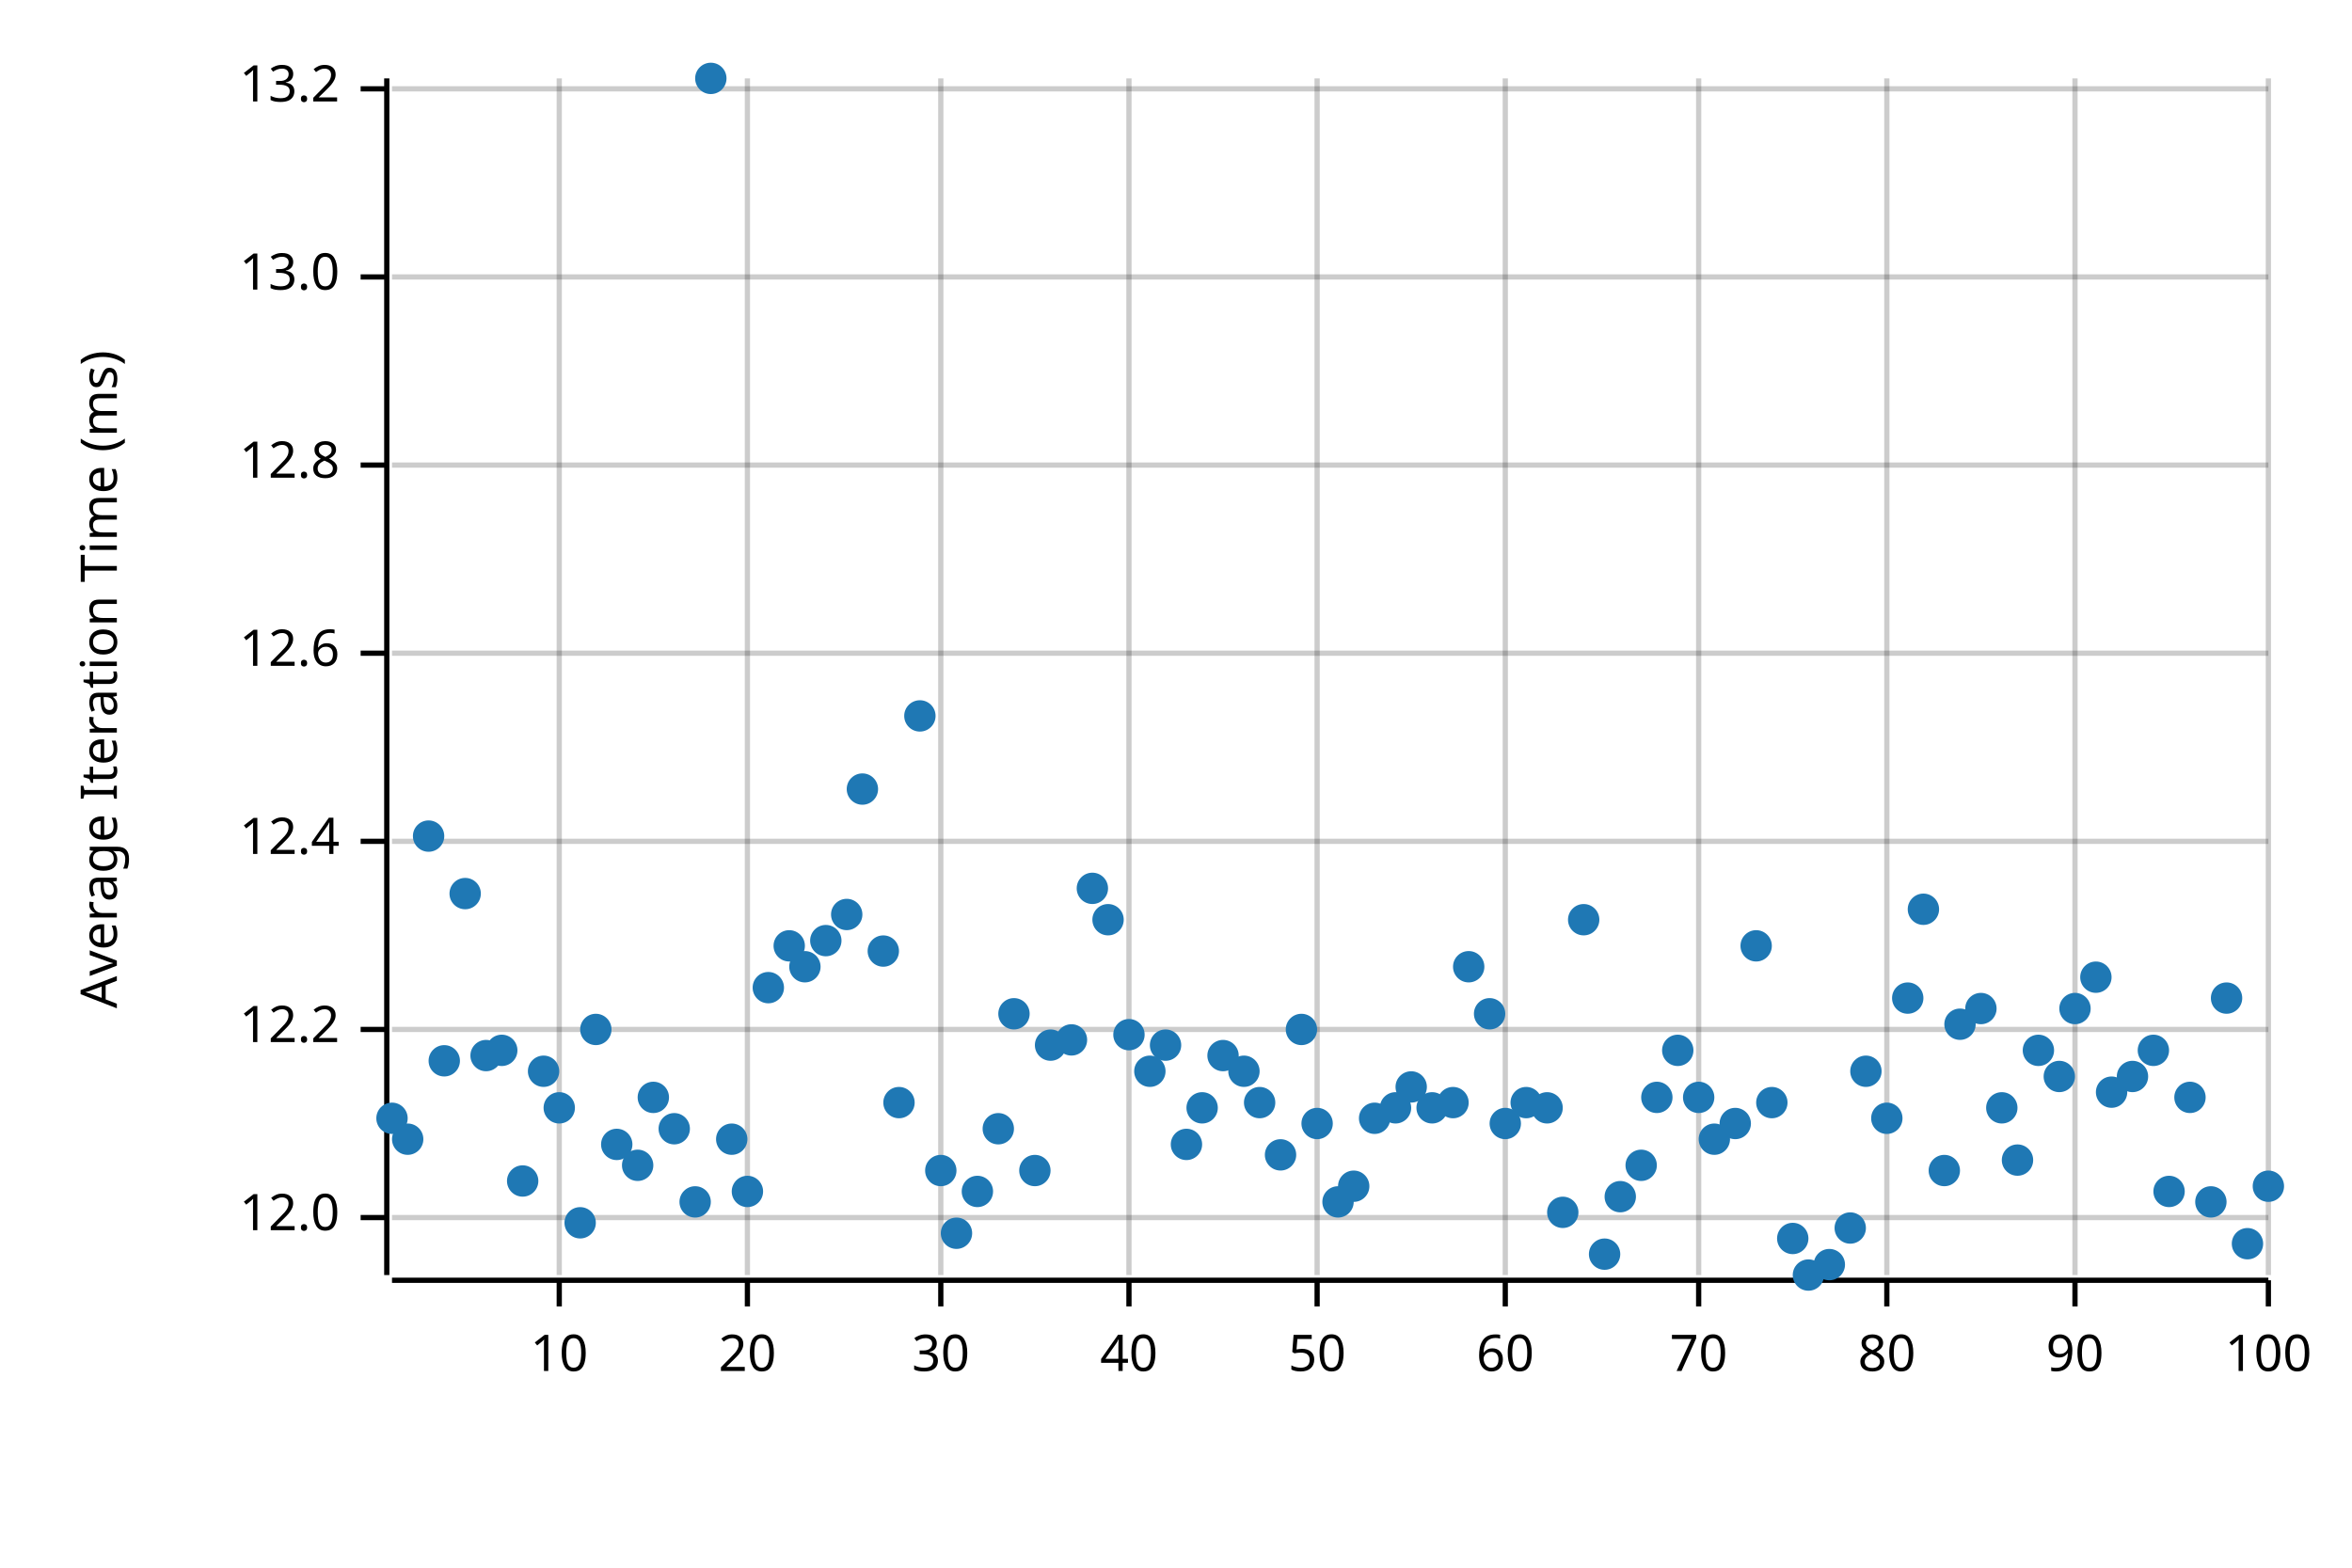
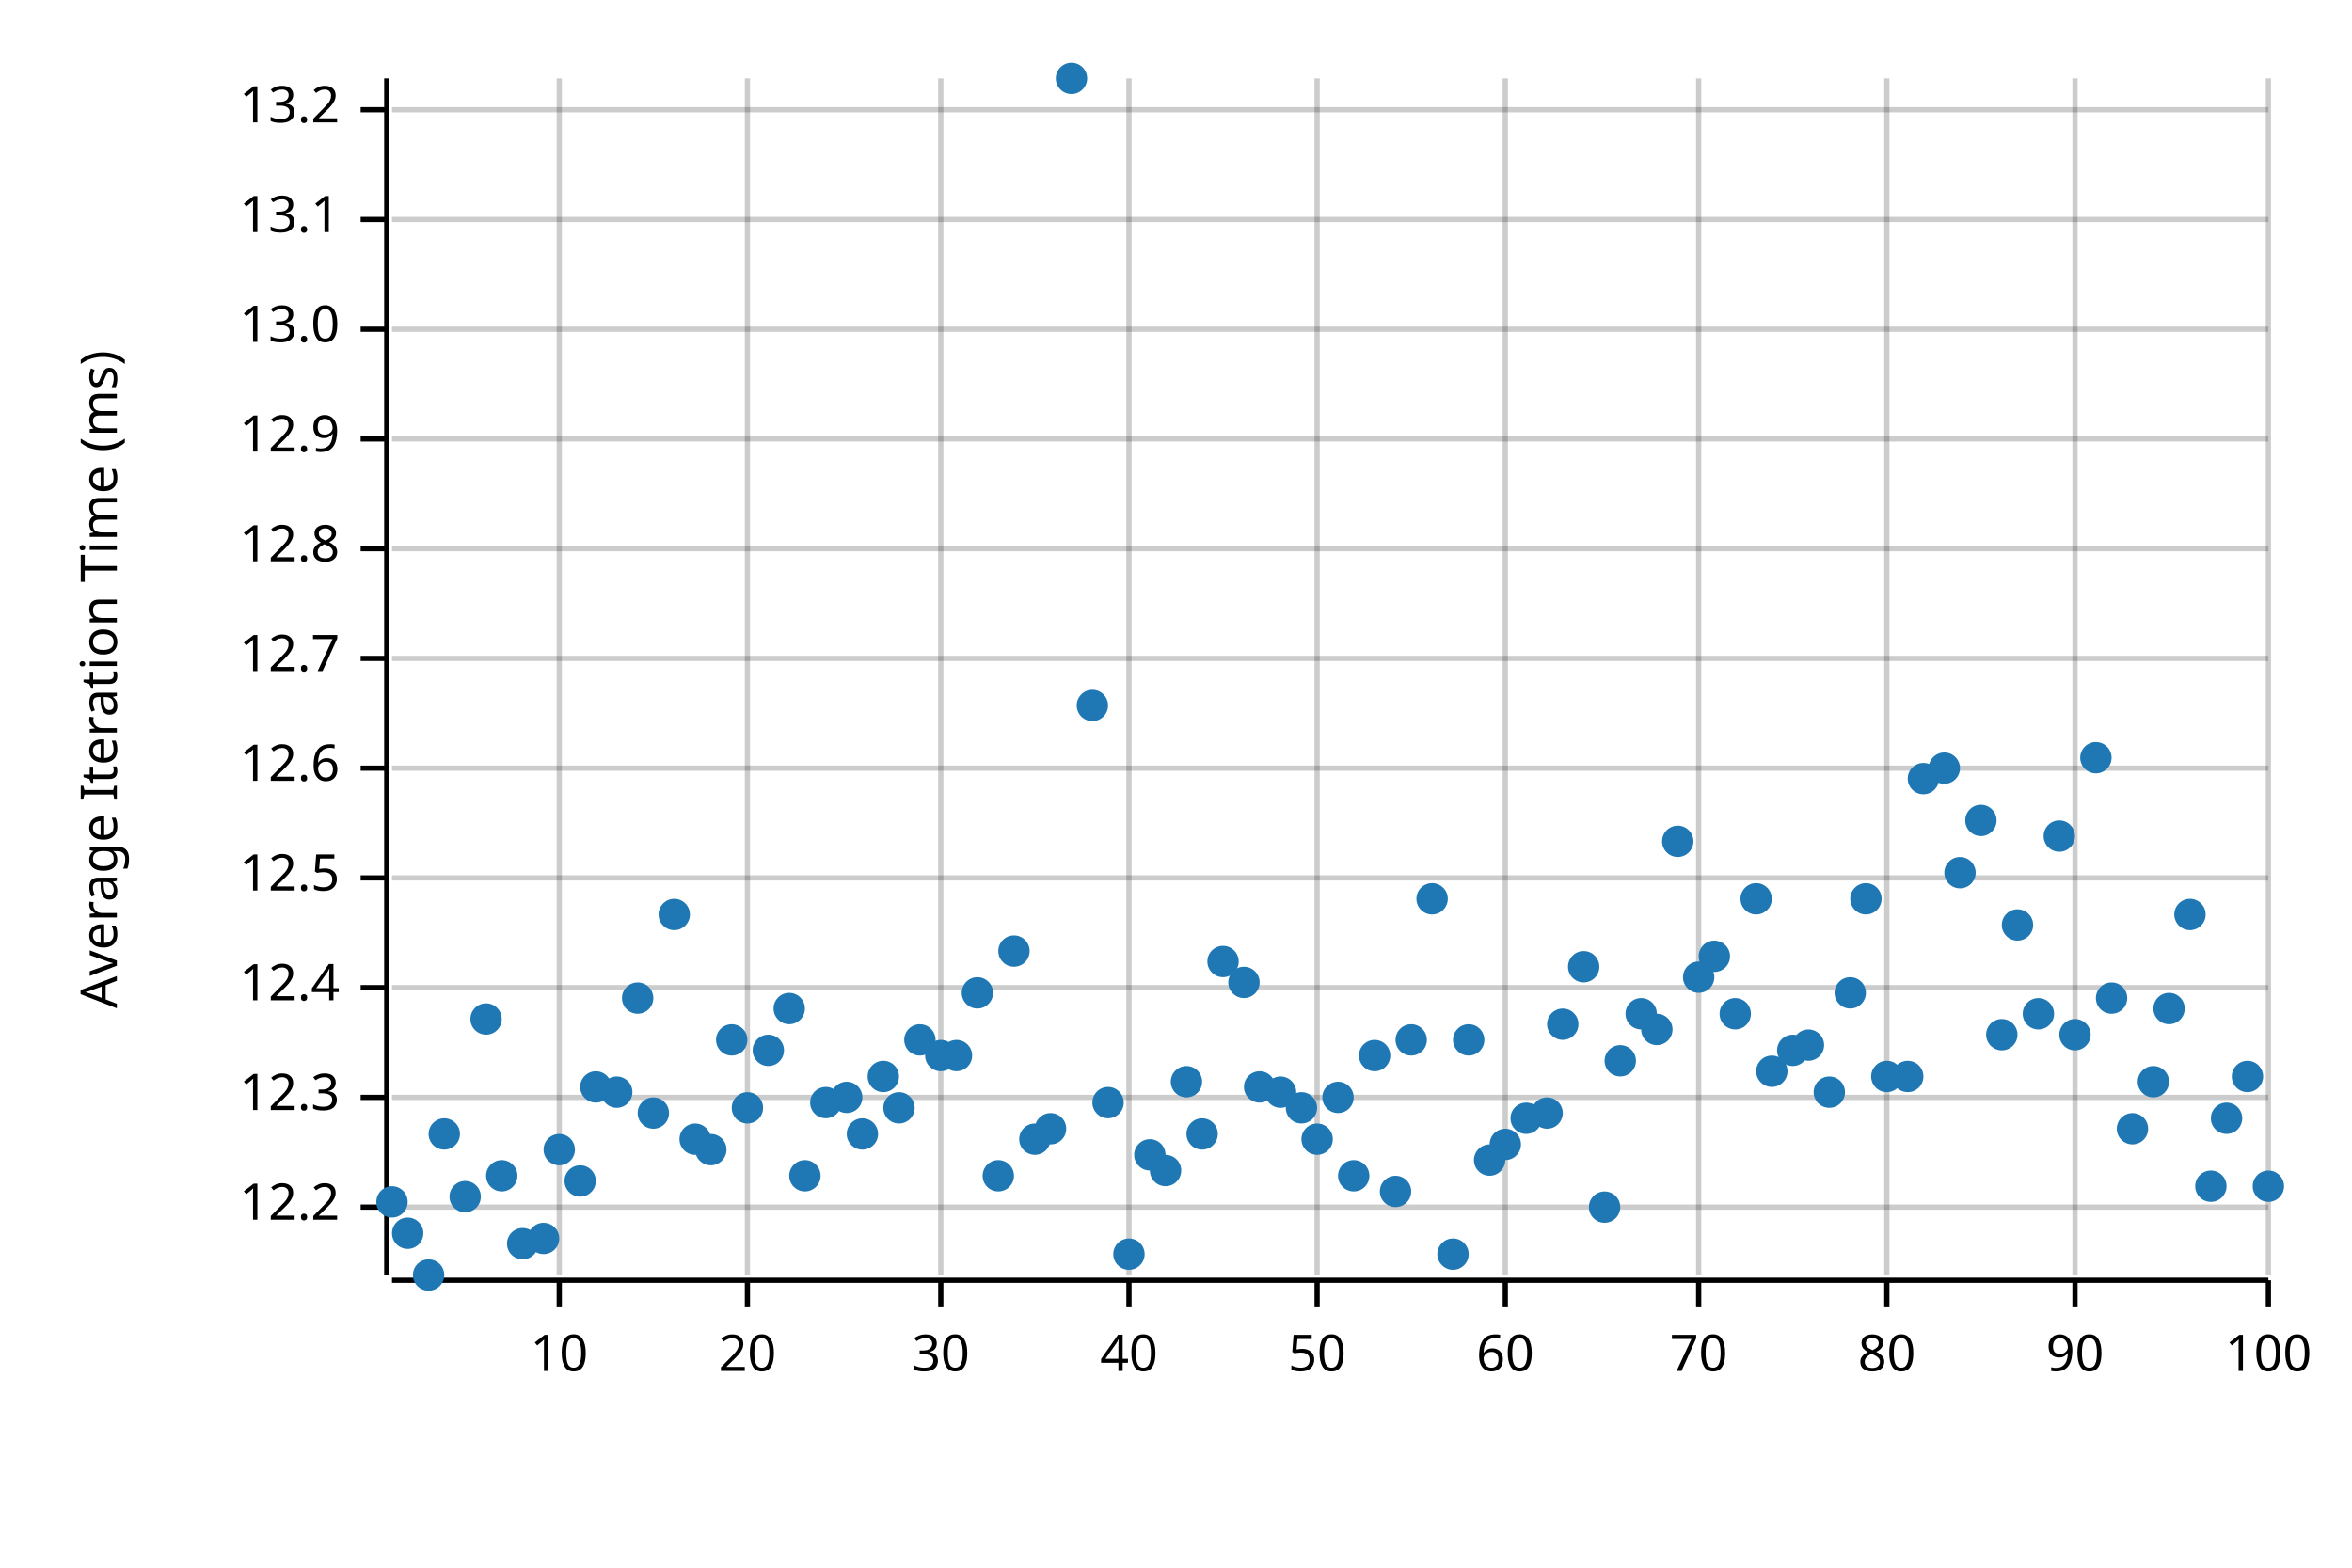
<svg xmlns="http://www.w3.org/2000/svg" width="450" height="300" viewBox="0 0 450 300">
  <text x="15" y="130" dy="0.76em" text-anchor="middle" font-family="sans-serif" font-size="9.677" opacity="1" fill="#000000" transform="rotate(270, 15, 130)">
Average Iteration Time (ms)
</text>
  <line opacity="0.2" stroke="#000000" stroke-width="1" x1="107" y1="244" x2="107" y2="15" />
  <line opacity="0.2" stroke="#000000" stroke-width="1" x1="143" y1="244" x2="143" y2="15" />
  <line opacity="0.2" stroke="#000000" stroke-width="1" x1="180" y1="244" x2="180" y2="15" />
  <line opacity="0.2" stroke="#000000" stroke-width="1" x1="216" y1="244" x2="216" y2="15" />
  <line opacity="0.2" stroke="#000000" stroke-width="1" x1="252" y1="244" x2="252" y2="15" />
  <line opacity="0.2" stroke="#000000" stroke-width="1" x1="288" y1="244" x2="288" y2="15" />
  <line opacity="0.2" stroke="#000000" stroke-width="1" x1="325" y1="244" x2="325" y2="15" />
  <line opacity="0.2" stroke="#000000" stroke-width="1" x1="361" y1="244" x2="361" y2="15" />
  <line opacity="0.2" stroke="#000000" stroke-width="1" x1="397" y1="244" x2="397" y2="15" />
  <line opacity="0.2" stroke="#000000" stroke-width="1" x1="434" y1="244" x2="434" y2="15" />
-   <line opacity="0.2" stroke="#000000" stroke-width="1" x1="75" y1="233" x2="434" y2="233" />
-   <line opacity="0.2" stroke="#000000" stroke-width="1" x1="75" y1="197" x2="434" y2="197" />
-   <line opacity="0.2" stroke="#000000" stroke-width="1" x1="75" y1="161" x2="434" y2="161" />
-   <line opacity="0.2" stroke="#000000" stroke-width="1" x1="75" y1="125" x2="434" y2="125" />
-   <line opacity="0.2" stroke="#000000" stroke-width="1" x1="75" y1="89" x2="434" y2="89" />
-   <line opacity="0.2" stroke="#000000" stroke-width="1" x1="75" y1="53" x2="434" y2="53" />
-   <line opacity="0.2" stroke="#000000" stroke-width="1" x1="75" y1="17" x2="434" y2="17" />
+   <line opacity="0.2" stroke="#000000" stroke-width="1" x1="75" y1="231" x2="434" y2="231" />
+   <line opacity="0.2" stroke="#000000" stroke-width="1" x1="75" y1="210" x2="434" y2="210" />
+   <line opacity="0.2" stroke="#000000" stroke-width="1" x1="75" y1="189" x2="434" y2="189" />
+   <line opacity="0.2" stroke="#000000" stroke-width="1" x1="75" y1="168" x2="434" y2="168" />
+   <line opacity="0.2" stroke="#000000" stroke-width="1" x1="75" y1="147" x2="434" y2="147" />
+   <line opacity="0.2" stroke="#000000" stroke-width="1" x1="75" y1="126" x2="434" y2="126" />
+   <line opacity="0.2" stroke="#000000" stroke-width="1" x1="75" y1="105" x2="434" y2="105" />
+   <line opacity="0.2" stroke="#000000" stroke-width="1" x1="75" y1="84" x2="434" y2="84" />
+   <line opacity="0.2" stroke="#000000" stroke-width="1" x1="75" y1="63" x2="434" y2="63" />
+   <line opacity="0.2" stroke="#000000" stroke-width="1" x1="75" y1="42" x2="434" y2="42" />
+   <line opacity="0.2" stroke="#000000" stroke-width="1" x1="75" y1="21" x2="434" y2="21" />
  <polyline fill="none" opacity="1" stroke="#000000" stroke-width="1" points="74,15 74,244 " />
-   <text x="65" y="233" dy="0.5ex" text-anchor="end" font-family="sans-serif" font-size="9.677" opacity="1" fill="#000000">
- 12.0
- </text>
-   <polyline fill="none" opacity="1" stroke="#000000" stroke-width="1" points="69,233 74,233 " />
-   <text x="65" y="197" dy="0.5ex" text-anchor="end" font-family="sans-serif" font-size="9.677" opacity="1" fill="#000000">
+   <text x="65" y="231" dy="0.5ex" text-anchor="end" font-family="sans-serif" font-size="9.677" opacity="1" fill="#000000">
12.2
</text>
-   <polyline fill="none" opacity="1" stroke="#000000" stroke-width="1" points="69,197 74,197 " />
-   <text x="65" y="161" dy="0.5ex" text-anchor="end" font-family="sans-serif" font-size="9.677" opacity="1" fill="#000000">
+   <polyline fill="none" opacity="1" stroke="#000000" stroke-width="1" points="69,231 74,231 " />
+   <text x="65" y="210" dy="0.5ex" text-anchor="end" font-family="sans-serif" font-size="9.677" opacity="1" fill="#000000">
+ 12.3
+ </text>
+   <polyline fill="none" opacity="1" stroke="#000000" stroke-width="1" points="69,210 74,210 " />
+   <text x="65" y="189" dy="0.5ex" text-anchor="end" font-family="sans-serif" font-size="9.677" opacity="1" fill="#000000">
12.4
</text>
-   <polyline fill="none" opacity="1" stroke="#000000" stroke-width="1" points="69,161 74,161 " />
-   <text x="65" y="125" dy="0.5ex" text-anchor="end" font-family="sans-serif" font-size="9.677" opacity="1" fill="#000000">
+   <polyline fill="none" opacity="1" stroke="#000000" stroke-width="1" points="69,189 74,189 " />
+   <text x="65" y="168" dy="0.5ex" text-anchor="end" font-family="sans-serif" font-size="9.677" opacity="1" fill="#000000">
+ 12.5
+ </text>
+   <polyline fill="none" opacity="1" stroke="#000000" stroke-width="1" points="69,168 74,168 " />
+   <text x="65" y="147" dy="0.5ex" text-anchor="end" font-family="sans-serif" font-size="9.677" opacity="1" fill="#000000">
12.6
</text>
-   <polyline fill="none" opacity="1" stroke="#000000" stroke-width="1" points="69,125 74,125 " />
-   <text x="65" y="89" dy="0.5ex" text-anchor="end" font-family="sans-serif" font-size="9.677" opacity="1" fill="#000000">
+   <polyline fill="none" opacity="1" stroke="#000000" stroke-width="1" points="69,147 74,147 " />
+   <text x="65" y="126" dy="0.5ex" text-anchor="end" font-family="sans-serif" font-size="9.677" opacity="1" fill="#000000">
+ 12.7
+ </text>
+   <polyline fill="none" opacity="1" stroke="#000000" stroke-width="1" points="69,126 74,126 " />
+   <text x="65" y="105" dy="0.5ex" text-anchor="end" font-family="sans-serif" font-size="9.677" opacity="1" fill="#000000">
12.8
</text>
-   <polyline fill="none" opacity="1" stroke="#000000" stroke-width="1" points="69,89 74,89 " />
-   <text x="65" y="53" dy="0.5ex" text-anchor="end" font-family="sans-serif" font-size="9.677" opacity="1" fill="#000000">
+   <polyline fill="none" opacity="1" stroke="#000000" stroke-width="1" points="69,105 74,105 " />
+   <text x="65" y="84" dy="0.5ex" text-anchor="end" font-family="sans-serif" font-size="9.677" opacity="1" fill="#000000">
+ 12.9
+ </text>
+   <polyline fill="none" opacity="1" stroke="#000000" stroke-width="1" points="69,84 74,84 " />
+   <text x="65" y="63" dy="0.5ex" text-anchor="end" font-family="sans-serif" font-size="9.677" opacity="1" fill="#000000">
13.0
</text>
-   <polyline fill="none" opacity="1" stroke="#000000" stroke-width="1" points="69,53 74,53 " />
-   <text x="65" y="17" dy="0.5ex" text-anchor="end" font-family="sans-serif" font-size="9.677" opacity="1" fill="#000000">
+   <polyline fill="none" opacity="1" stroke="#000000" stroke-width="1" points="69,63 74,63 " />
+   <text x="65" y="42" dy="0.5ex" text-anchor="end" font-family="sans-serif" font-size="9.677" opacity="1" fill="#000000">
+ 13.1
+ </text>
+   <polyline fill="none" opacity="1" stroke="#000000" stroke-width="1" points="69,42 74,42 " />
+   <text x="65" y="21" dy="0.5ex" text-anchor="end" font-family="sans-serif" font-size="9.677" opacity="1" fill="#000000">
13.2
</text>
-   <polyline fill="none" opacity="1" stroke="#000000" stroke-width="1" points="69,17 74,17 " />
+   <polyline fill="none" opacity="1" stroke="#000000" stroke-width="1" points="69,21 74,21 " />
  <polyline fill="none" opacity="1" stroke="#000000" stroke-width="1" points="75,245 434,245 " />
  <text x="107" y="255" dy="0.76em" text-anchor="middle" font-family="sans-serif" font-size="9.677" opacity="1" fill="#000000">
10
</text>
  <polyline fill="none" opacity="1" stroke="#000000" stroke-width="1" points="107,245 107,250 " />
  <text x="143" y="255" dy="0.76em" text-anchor="middle" font-family="sans-serif" font-size="9.677" opacity="1" fill="#000000">
20
</text>
  <polyline fill="none" opacity="1" stroke="#000000" stroke-width="1" points="143,245 143,250 " />
  <text x="180" y="255" dy="0.76em" text-anchor="middle" font-family="sans-serif" font-size="9.677" opacity="1" fill="#000000">
30
</text>
  <polyline fill="none" opacity="1" stroke="#000000" stroke-width="1" points="180,245 180,250 " />
  <text x="216" y="255" dy="0.76em" text-anchor="middle" font-family="sans-serif" font-size="9.677" opacity="1" fill="#000000">
40
</text>
  <polyline fill="none" opacity="1" stroke="#000000" stroke-width="1" points="216,245 216,250 " />
  <text x="252" y="255" dy="0.76em" text-anchor="middle" font-family="sans-serif" font-size="9.677" opacity="1" fill="#000000">
50
</text>
  <polyline fill="none" opacity="1" stroke="#000000" stroke-width="1" points="252,245 252,250 " />
  <text x="288" y="255" dy="0.76em" text-anchor="middle" font-family="sans-serif" font-size="9.677" opacity="1" fill="#000000">
60
</text>
  <polyline fill="none" opacity="1" stroke="#000000" stroke-width="1" points="288,245 288,250 " />
  <text x="325" y="255" dy="0.76em" text-anchor="middle" font-family="sans-serif" font-size="9.677" opacity="1" fill="#000000">
70
</text>
  <polyline fill="none" opacity="1" stroke="#000000" stroke-width="1" points="325,245 325,250 " />
  <text x="361" y="255" dy="0.76em" text-anchor="middle" font-family="sans-serif" font-size="9.677" opacity="1" fill="#000000">
80
</text>
  <polyline fill="none" opacity="1" stroke="#000000" stroke-width="1" points="361,245 361,250 " />
  <text x="397" y="255" dy="0.76em" text-anchor="middle" font-family="sans-serif" font-size="9.677" opacity="1" fill="#000000">
90
</text>
  <polyline fill="none" opacity="1" stroke="#000000" stroke-width="1" points="397,245 397,250 " />
  <text x="434" y="255" dy="0.76em" text-anchor="middle" font-family="sans-serif" font-size="9.677" opacity="1" fill="#000000">
100
</text>
  <polyline fill="none" opacity="1" stroke="#000000" stroke-width="1" points="434,245 434,250 " />
-   <circle cx="75" cy="214" r="3" opacity="1" fill="#1F78B4" stroke="none" stroke-width="1" />
-   <circle cx="78" cy="218" r="3" opacity="1" fill="#1F78B4" stroke="none" stroke-width="1" />
-   <circle cx="82" cy="160" r="3" opacity="1" fill="#1F78B4" stroke="none" stroke-width="1" />
-   <circle cx="85" cy="203" r="3" opacity="1" fill="#1F78B4" stroke="none" stroke-width="1" />
-   <circle cx="89" cy="171" r="3" opacity="1" fill="#1F78B4" stroke="none" stroke-width="1" />
-   <circle cx="93" cy="202" r="3" opacity="1" fill="#1F78B4" stroke="none" stroke-width="1" />
-   <circle cx="96" cy="201" r="3" opacity="1" fill="#1F78B4" stroke="none" stroke-width="1" />
-   <circle cx="100" cy="226" r="3" opacity="1" fill="#1F78B4" stroke="none" stroke-width="1" />
-   <circle cx="104" cy="205" r="3" opacity="1" fill="#1F78B4" stroke="none" stroke-width="1" />
-   <circle cx="107" cy="212" r="3" opacity="1" fill="#1F78B4" stroke="none" stroke-width="1" />
-   <circle cx="111" cy="234" r="3" opacity="1" fill="#1F78B4" stroke="none" stroke-width="1" />
-   <circle cx="114" cy="197" r="3" opacity="1" fill="#1F78B4" stroke="none" stroke-width="1" />
-   <circle cx="118" cy="219" r="3" opacity="1" fill="#1F78B4" stroke="none" stroke-width="1" />
-   <circle cx="122" cy="223" r="3" opacity="1" fill="#1F78B4" stroke="none" stroke-width="1" />
-   <circle cx="125" cy="210" r="3" opacity="1" fill="#1F78B4" stroke="none" stroke-width="1" />
-   <circle cx="129" cy="216" r="3" opacity="1" fill="#1F78B4" stroke="none" stroke-width="1" />
-   <circle cx="133" cy="230" r="3" opacity="1" fill="#1F78B4" stroke="none" stroke-width="1" />
-   <circle cx="136" cy="15" r="3" opacity="1" fill="#1F78B4" stroke="none" stroke-width="1" />
-   <circle cx="140" cy="218" r="3" opacity="1" fill="#1F78B4" stroke="none" stroke-width="1" />
-   <circle cx="143" cy="228" r="3" opacity="1" fill="#1F78B4" stroke="none" stroke-width="1" />
-   <circle cx="147" cy="189" r="3" opacity="1" fill="#1F78B4" stroke="none" stroke-width="1" />
-   <circle cx="151" cy="181" r="3" opacity="1" fill="#1F78B4" stroke="none" stroke-width="1" />
-   <circle cx="154" cy="185" r="3" opacity="1" fill="#1F78B4" stroke="none" stroke-width="1" />
-   <circle cx="158" cy="180" r="3" opacity="1" fill="#1F78B4" stroke="none" stroke-width="1" />
-   <circle cx="162" cy="175" r="3" opacity="1" fill="#1F78B4" stroke="none" stroke-width="1" />
-   <circle cx="165" cy="151" r="3" opacity="1" fill="#1F78B4" stroke="none" stroke-width="1" />
-   <circle cx="169" cy="182" r="3" opacity="1" fill="#1F78B4" stroke="none" stroke-width="1" />
-   <circle cx="172" cy="211" r="3" opacity="1" fill="#1F78B4" stroke="none" stroke-width="1" />
-   <circle cx="176" cy="137" r="3" opacity="1" fill="#1F78B4" stroke="none" stroke-width="1" />
-   <circle cx="180" cy="224" r="3" opacity="1" fill="#1F78B4" stroke="none" stroke-width="1" />
-   <circle cx="183" cy="236" r="3" opacity="1" fill="#1F78B4" stroke="none" stroke-width="1" />
-   <circle cx="187" cy="228" r="3" opacity="1" fill="#1F78B4" stroke="none" stroke-width="1" />
-   <circle cx="191" cy="216" r="3" opacity="1" fill="#1F78B4" stroke="none" stroke-width="1" />
-   <circle cx="194" cy="194" r="3" opacity="1" fill="#1F78B4" stroke="none" stroke-width="1" />
-   <circle cx="198" cy="224" r="3" opacity="1" fill="#1F78B4" stroke="none" stroke-width="1" />
-   <circle cx="201" cy="200" r="3" opacity="1" fill="#1F78B4" stroke="none" stroke-width="1" />
-   <circle cx="205" cy="199" r="3" opacity="1" fill="#1F78B4" stroke="none" stroke-width="1" />
-   <circle cx="209" cy="170" r="3" opacity="1" fill="#1F78B4" stroke="none" stroke-width="1" />
-   <circle cx="212" cy="176" r="3" opacity="1" fill="#1F78B4" stroke="none" stroke-width="1" />
-   <circle cx="216" cy="198" r="3" opacity="1" fill="#1F78B4" stroke="none" stroke-width="1" />
-   <circle cx="220" cy="205" r="3" opacity="1" fill="#1F78B4" stroke="none" stroke-width="1" />
-   <circle cx="223" cy="200" r="3" opacity="1" fill="#1F78B4" stroke="none" stroke-width="1" />
-   <circle cx="227" cy="219" r="3" opacity="1" fill="#1F78B4" stroke="none" stroke-width="1" />
-   <circle cx="230" cy="212" r="3" opacity="1" fill="#1F78B4" stroke="none" stroke-width="1" />
-   <circle cx="234" cy="202" r="3" opacity="1" fill="#1F78B4" stroke="none" stroke-width="1" />
-   <circle cx="238" cy="205" r="3" opacity="1" fill="#1F78B4" stroke="none" stroke-width="1" />
-   <circle cx="241" cy="211" r="3" opacity="1" fill="#1F78B4" stroke="none" stroke-width="1" />
-   <circle cx="245" cy="221" r="3" opacity="1" fill="#1F78B4" stroke="none" stroke-width="1" />
-   <circle cx="249" cy="197" r="3" opacity="1" fill="#1F78B4" stroke="none" stroke-width="1" />
-   <circle cx="252" cy="215" r="3" opacity="1" fill="#1F78B4" stroke="none" stroke-width="1" />
-   <circle cx="256" cy="230" r="3" opacity="1" fill="#1F78B4" stroke="none" stroke-width="1" />
-   <circle cx="259" cy="227" r="3" opacity="1" fill="#1F78B4" stroke="none" stroke-width="1" />
-   <circle cx="263" cy="214" r="3" opacity="1" fill="#1F78B4" stroke="none" stroke-width="1" />
-   <circle cx="267" cy="212" r="3" opacity="1" fill="#1F78B4" stroke="none" stroke-width="1" />
-   <circle cx="270" cy="208" r="3" opacity="1" fill="#1F78B4" stroke="none" stroke-width="1" />
-   <circle cx="274" cy="212" r="3" opacity="1" fill="#1F78B4" stroke="none" stroke-width="1" />
-   <circle cx="278" cy="211" r="3" opacity="1" fill="#1F78B4" stroke="none" stroke-width="1" />
-   <circle cx="281" cy="185" r="3" opacity="1" fill="#1F78B4" stroke="none" stroke-width="1" />
-   <circle cx="285" cy="194" r="3" opacity="1" fill="#1F78B4" stroke="none" stroke-width="1" />
-   <circle cx="288" cy="215" r="3" opacity="1" fill="#1F78B4" stroke="none" stroke-width="1" />
-   <circle cx="292" cy="211" r="3" opacity="1" fill="#1F78B4" stroke="none" stroke-width="1" />
-   <circle cx="296" cy="212" r="3" opacity="1" fill="#1F78B4" stroke="none" stroke-width="1" />
-   <circle cx="299" cy="232" r="3" opacity="1" fill="#1F78B4" stroke="none" stroke-width="1" />
-   <circle cx="303" cy="176" r="3" opacity="1" fill="#1F78B4" stroke="none" stroke-width="1" />
-   <circle cx="307" cy="240" r="3" opacity="1" fill="#1F78B4" stroke="none" stroke-width="1" />
-   <circle cx="310" cy="229" r="3" opacity="1" fill="#1F78B4" stroke="none" stroke-width="1" />
-   <circle cx="314" cy="223" r="3" opacity="1" fill="#1F78B4" stroke="none" stroke-width="1" />
-   <circle cx="317" cy="210" r="3" opacity="1" fill="#1F78B4" stroke="none" stroke-width="1" />
-   <circle cx="321" cy="201" r="3" opacity="1" fill="#1F78B4" stroke="none" stroke-width="1" />
-   <circle cx="325" cy="210" r="3" opacity="1" fill="#1F78B4" stroke="none" stroke-width="1" />
-   <circle cx="328" cy="218" r="3" opacity="1" fill="#1F78B4" stroke="none" stroke-width="1" />
-   <circle cx="332" cy="215" r="3" opacity="1" fill="#1F78B4" stroke="none" stroke-width="1" />
-   <circle cx="336" cy="181" r="3" opacity="1" fill="#1F78B4" stroke="none" stroke-width="1" />
-   <circle cx="339" cy="211" r="3" opacity="1" fill="#1F78B4" stroke="none" stroke-width="1" />
-   <circle cx="343" cy="237" r="3" opacity="1" fill="#1F78B4" stroke="none" stroke-width="1" />
-   <circle cx="346" cy="244" r="3" opacity="1" fill="#1F78B4" stroke="none" stroke-width="1" />
-   <circle cx="350" cy="242" r="3" opacity="1" fill="#1F78B4" stroke="none" stroke-width="1" />
-   <circle cx="354" cy="235" r="3" opacity="1" fill="#1F78B4" stroke="none" stroke-width="1" />
-   <circle cx="357" cy="205" r="3" opacity="1" fill="#1F78B4" stroke="none" stroke-width="1" />
-   <circle cx="361" cy="214" r="3" opacity="1" fill="#1F78B4" stroke="none" stroke-width="1" />
-   <circle cx="365" cy="191" r="3" opacity="1" fill="#1F78B4" stroke="none" stroke-width="1" />
-   <circle cx="368" cy="174" r="3" opacity="1" fill="#1F78B4" stroke="none" stroke-width="1" />
-   <circle cx="372" cy="224" r="3" opacity="1" fill="#1F78B4" stroke="none" stroke-width="1" />
-   <circle cx="375" cy="196" r="3" opacity="1" fill="#1F78B4" stroke="none" stroke-width="1" />
-   <circle cx="379" cy="193" r="3" opacity="1" fill="#1F78B4" stroke="none" stroke-width="1" />
-   <circle cx="383" cy="212" r="3" opacity="1" fill="#1F78B4" stroke="none" stroke-width="1" />
-   <circle cx="386" cy="222" r="3" opacity="1" fill="#1F78B4" stroke="none" stroke-width="1" />
-   <circle cx="390" cy="201" r="3" opacity="1" fill="#1F78B4" stroke="none" stroke-width="1" />
-   <circle cx="394" cy="206" r="3" opacity="1" fill="#1F78B4" stroke="none" stroke-width="1" />
-   <circle cx="397" cy="193" r="3" opacity="1" fill="#1F78B4" stroke="none" stroke-width="1" />
-   <circle cx="401" cy="187" r="3" opacity="1" fill="#1F78B4" stroke="none" stroke-width="1" />
-   <circle cx="404" cy="209" r="3" opacity="1" fill="#1F78B4" stroke="none" stroke-width="1" />
-   <circle cx="408" cy="206" r="3" opacity="1" fill="#1F78B4" stroke="none" stroke-width="1" />
-   <circle cx="412" cy="201" r="3" opacity="1" fill="#1F78B4" stroke="none" stroke-width="1" />
-   <circle cx="415" cy="228" r="3" opacity="1" fill="#1F78B4" stroke="none" stroke-width="1" />
-   <circle cx="419" cy="210" r="3" opacity="1" fill="#1F78B4" stroke="none" stroke-width="1" />
-   <circle cx="423" cy="230" r="3" opacity="1" fill="#1F78B4" stroke="none" stroke-width="1" />
-   <circle cx="426" cy="191" r="3" opacity="1" fill="#1F78B4" stroke="none" stroke-width="1" />
-   <circle cx="430" cy="238" r="3" opacity="1" fill="#1F78B4" stroke="none" stroke-width="1" />
+   <circle cx="75" cy="230" r="3" opacity="1" fill="#1F78B4" stroke="none" stroke-width="1" />
+   <circle cx="78" cy="236" r="3" opacity="1" fill="#1F78B4" stroke="none" stroke-width="1" />
+   <circle cx="82" cy="244" r="3" opacity="1" fill="#1F78B4" stroke="none" stroke-width="1" />
+   <circle cx="85" cy="217" r="3" opacity="1" fill="#1F78B4" stroke="none" stroke-width="1" />
+   <circle cx="89" cy="229" r="3" opacity="1" fill="#1F78B4" stroke="none" stroke-width="1" />
+   <circle cx="93" cy="195" r="3" opacity="1" fill="#1F78B4" stroke="none" stroke-width="1" />
+   <circle cx="96" cy="225" r="3" opacity="1" fill="#1F78B4" stroke="none" stroke-width="1" />
+   <circle cx="100" cy="238" r="3" opacity="1" fill="#1F78B4" stroke="none" stroke-width="1" />
+   <circle cx="104" cy="237" r="3" opacity="1" fill="#1F78B4" stroke="none" stroke-width="1" />
+   <circle cx="107" cy="220" r="3" opacity="1" fill="#1F78B4" stroke="none" stroke-width="1" />
+   <circle cx="111" cy="226" r="3" opacity="1" fill="#1F78B4" stroke="none" stroke-width="1" />
+   <circle cx="114" cy="208" r="3" opacity="1" fill="#1F78B4" stroke="none" stroke-width="1" />
+   <circle cx="118" cy="209" r="3" opacity="1" fill="#1F78B4" stroke="none" stroke-width="1" />
+   <circle cx="122" cy="191" r="3" opacity="1" fill="#1F78B4" stroke="none" stroke-width="1" />
+   <circle cx="125" cy="213" r="3" opacity="1" fill="#1F78B4" stroke="none" stroke-width="1" />
+   <circle cx="129" cy="175" r="3" opacity="1" fill="#1F78B4" stroke="none" stroke-width="1" />
+   <circle cx="133" cy="218" r="3" opacity="1" fill="#1F78B4" stroke="none" stroke-width="1" />
+   <circle cx="136" cy="220" r="3" opacity="1" fill="#1F78B4" stroke="none" stroke-width="1" />
+   <circle cx="140" cy="199" r="3" opacity="1" fill="#1F78B4" stroke="none" stroke-width="1" />
+   <circle cx="143" cy="212" r="3" opacity="1" fill="#1F78B4" stroke="none" stroke-width="1" />
+   <circle cx="147" cy="201" r="3" opacity="1" fill="#1F78B4" stroke="none" stroke-width="1" />
+   <circle cx="151" cy="193" r="3" opacity="1" fill="#1F78B4" stroke="none" stroke-width="1" />
+   <circle cx="154" cy="225" r="3" opacity="1" fill="#1F78B4" stroke="none" stroke-width="1" />
+   <circle cx="158" cy="211" r="3" opacity="1" fill="#1F78B4" stroke="none" stroke-width="1" />
+   <circle cx="162" cy="210" r="3" opacity="1" fill="#1F78B4" stroke="none" stroke-width="1" />
+   <circle cx="165" cy="217" r="3" opacity="1" fill="#1F78B4" stroke="none" stroke-width="1" />
+   <circle cx="169" cy="206" r="3" opacity="1" fill="#1F78B4" stroke="none" stroke-width="1" />
+   <circle cx="172" cy="212" r="3" opacity="1" fill="#1F78B4" stroke="none" stroke-width="1" />
+   <circle cx="176" cy="199" r="3" opacity="1" fill="#1F78B4" stroke="none" stroke-width="1" />
+   <circle cx="180" cy="202" r="3" opacity="1" fill="#1F78B4" stroke="none" stroke-width="1" />
+   <circle cx="183" cy="202" r="3" opacity="1" fill="#1F78B4" stroke="none" stroke-width="1" />
+   <circle cx="187" cy="190" r="3" opacity="1" fill="#1F78B4" stroke="none" stroke-width="1" />
+   <circle cx="191" cy="225" r="3" opacity="1" fill="#1F78B4" stroke="none" stroke-width="1" />
+   <circle cx="194" cy="182" r="3" opacity="1" fill="#1F78B4" stroke="none" stroke-width="1" />
+   <circle cx="198" cy="218" r="3" opacity="1" fill="#1F78B4" stroke="none" stroke-width="1" />
+   <circle cx="201" cy="216" r="3" opacity="1" fill="#1F78B4" stroke="none" stroke-width="1" />
+   <circle cx="205" cy="15" r="3" opacity="1" fill="#1F78B4" stroke="none" stroke-width="1" />
+   <circle cx="209" cy="135" r="3" opacity="1" fill="#1F78B4" stroke="none" stroke-width="1" />
+   <circle cx="212" cy="211" r="3" opacity="1" fill="#1F78B4" stroke="none" stroke-width="1" />
+   <circle cx="216" cy="240" r="3" opacity="1" fill="#1F78B4" stroke="none" stroke-width="1" />
+   <circle cx="220" cy="221" r="3" opacity="1" fill="#1F78B4" stroke="none" stroke-width="1" />
+   <circle cx="223" cy="224" r="3" opacity="1" fill="#1F78B4" stroke="none" stroke-width="1" />
+   <circle cx="227" cy="207" r="3" opacity="1" fill="#1F78B4" stroke="none" stroke-width="1" />
+   <circle cx="230" cy="217" r="3" opacity="1" fill="#1F78B4" stroke="none" stroke-width="1" />
+   <circle cx="234" cy="184" r="3" opacity="1" fill="#1F78B4" stroke="none" stroke-width="1" />
+   <circle cx="238" cy="188" r="3" opacity="1" fill="#1F78B4" stroke="none" stroke-width="1" />
+   <circle cx="241" cy="208" r="3" opacity="1" fill="#1F78B4" stroke="none" stroke-width="1" />
+   <circle cx="245" cy="209" r="3" opacity="1" fill="#1F78B4" stroke="none" stroke-width="1" />
+   <circle cx="249" cy="212" r="3" opacity="1" fill="#1F78B4" stroke="none" stroke-width="1" />
+   <circle cx="252" cy="218" r="3" opacity="1" fill="#1F78B4" stroke="none" stroke-width="1" />
+   <circle cx="256" cy="210" r="3" opacity="1" fill="#1F78B4" stroke="none" stroke-width="1" />
+   <circle cx="259" cy="225" r="3" opacity="1" fill="#1F78B4" stroke="none" stroke-width="1" />
+   <circle cx="263" cy="202" r="3" opacity="1" fill="#1F78B4" stroke="none" stroke-width="1" />
+   <circle cx="267" cy="228" r="3" opacity="1" fill="#1F78B4" stroke="none" stroke-width="1" />
+   <circle cx="270" cy="199" r="3" opacity="1" fill="#1F78B4" stroke="none" stroke-width="1" />
+   <circle cx="274" cy="172" r="3" opacity="1" fill="#1F78B4" stroke="none" stroke-width="1" />
+   <circle cx="278" cy="240" r="3" opacity="1" fill="#1F78B4" stroke="none" stroke-width="1" />
+   <circle cx="281" cy="199" r="3" opacity="1" fill="#1F78B4" stroke="none" stroke-width="1" />
+   <circle cx="285" cy="222" r="3" opacity="1" fill="#1F78B4" stroke="none" stroke-width="1" />
+   <circle cx="288" cy="219" r="3" opacity="1" fill="#1F78B4" stroke="none" stroke-width="1" />
+   <circle cx="292" cy="214" r="3" opacity="1" fill="#1F78B4" stroke="none" stroke-width="1" />
+   <circle cx="296" cy="213" r="3" opacity="1" fill="#1F78B4" stroke="none" stroke-width="1" />
+   <circle cx="299" cy="196" r="3" opacity="1" fill="#1F78B4" stroke="none" stroke-width="1" />
+   <circle cx="303" cy="185" r="3" opacity="1" fill="#1F78B4" stroke="none" stroke-width="1" />
+   <circle cx="307" cy="231" r="3" opacity="1" fill="#1F78B4" stroke="none" stroke-width="1" />
+   <circle cx="310" cy="203" r="3" opacity="1" fill="#1F78B4" stroke="none" stroke-width="1" />
+   <circle cx="314" cy="194" r="3" opacity="1" fill="#1F78B4" stroke="none" stroke-width="1" />
+   <circle cx="317" cy="197" r="3" opacity="1" fill="#1F78B4" stroke="none" stroke-width="1" />
+   <circle cx="321" cy="161" r="3" opacity="1" fill="#1F78B4" stroke="none" stroke-width="1" />
+   <circle cx="325" cy="187" r="3" opacity="1" fill="#1F78B4" stroke="none" stroke-width="1" />
+   <circle cx="328" cy="183" r="3" opacity="1" fill="#1F78B4" stroke="none" stroke-width="1" />
+   <circle cx="332" cy="194" r="3" opacity="1" fill="#1F78B4" stroke="none" stroke-width="1" />
+   <circle cx="336" cy="172" r="3" opacity="1" fill="#1F78B4" stroke="none" stroke-width="1" />
+   <circle cx="339" cy="205" r="3" opacity="1" fill="#1F78B4" stroke="none" stroke-width="1" />
+   <circle cx="343" cy="201" r="3" opacity="1" fill="#1F78B4" stroke="none" stroke-width="1" />
+   <circle cx="346" cy="200" r="3" opacity="1" fill="#1F78B4" stroke="none" stroke-width="1" />
+   <circle cx="350" cy="209" r="3" opacity="1" fill="#1F78B4" stroke="none" stroke-width="1" />
+   <circle cx="354" cy="190" r="3" opacity="1" fill="#1F78B4" stroke="none" stroke-width="1" />
+   <circle cx="357" cy="172" r="3" opacity="1" fill="#1F78B4" stroke="none" stroke-width="1" />
+   <circle cx="361" cy="206" r="3" opacity="1" fill="#1F78B4" stroke="none" stroke-width="1" />
+   <circle cx="365" cy="206" r="3" opacity="1" fill="#1F78B4" stroke="none" stroke-width="1" />
+   <circle cx="368" cy="149" r="3" opacity="1" fill="#1F78B4" stroke="none" stroke-width="1" />
+   <circle cx="372" cy="147" r="3" opacity="1" fill="#1F78B4" stroke="none" stroke-width="1" />
+   <circle cx="375" cy="167" r="3" opacity="1" fill="#1F78B4" stroke="none" stroke-width="1" />
+   <circle cx="379" cy="157" r="3" opacity="1" fill="#1F78B4" stroke="none" stroke-width="1" />
+   <circle cx="383" cy="198" r="3" opacity="1" fill="#1F78B4" stroke="none" stroke-width="1" />
+   <circle cx="386" cy="177" r="3" opacity="1" fill="#1F78B4" stroke="none" stroke-width="1" />
+   <circle cx="390" cy="194" r="3" opacity="1" fill="#1F78B4" stroke="none" stroke-width="1" />
+   <circle cx="394" cy="160" r="3" opacity="1" fill="#1F78B4" stroke="none" stroke-width="1" />
+   <circle cx="397" cy="198" r="3" opacity="1" fill="#1F78B4" stroke="none" stroke-width="1" />
+   <circle cx="401" cy="145" r="3" opacity="1" fill="#1F78B4" stroke="none" stroke-width="1" />
+   <circle cx="404" cy="191" r="3" opacity="1" fill="#1F78B4" stroke="none" stroke-width="1" />
+   <circle cx="408" cy="216" r="3" opacity="1" fill="#1F78B4" stroke="none" stroke-width="1" />
+   <circle cx="412" cy="207" r="3" opacity="1" fill="#1F78B4" stroke="none" stroke-width="1" />
+   <circle cx="415" cy="193" r="3" opacity="1" fill="#1F78B4" stroke="none" stroke-width="1" />
+   <circle cx="419" cy="175" r="3" opacity="1" fill="#1F78B4" stroke="none" stroke-width="1" />
+   <circle cx="423" cy="227" r="3" opacity="1" fill="#1F78B4" stroke="none" stroke-width="1" />
+   <circle cx="426" cy="214" r="3" opacity="1" fill="#1F78B4" stroke="none" stroke-width="1" />
+   <circle cx="430" cy="206" r="3" opacity="1" fill="#1F78B4" stroke="none" stroke-width="1" />
  <circle cx="434" cy="227" r="3" opacity="1" fill="#1F78B4" stroke="none" stroke-width="1" />
</svg>
